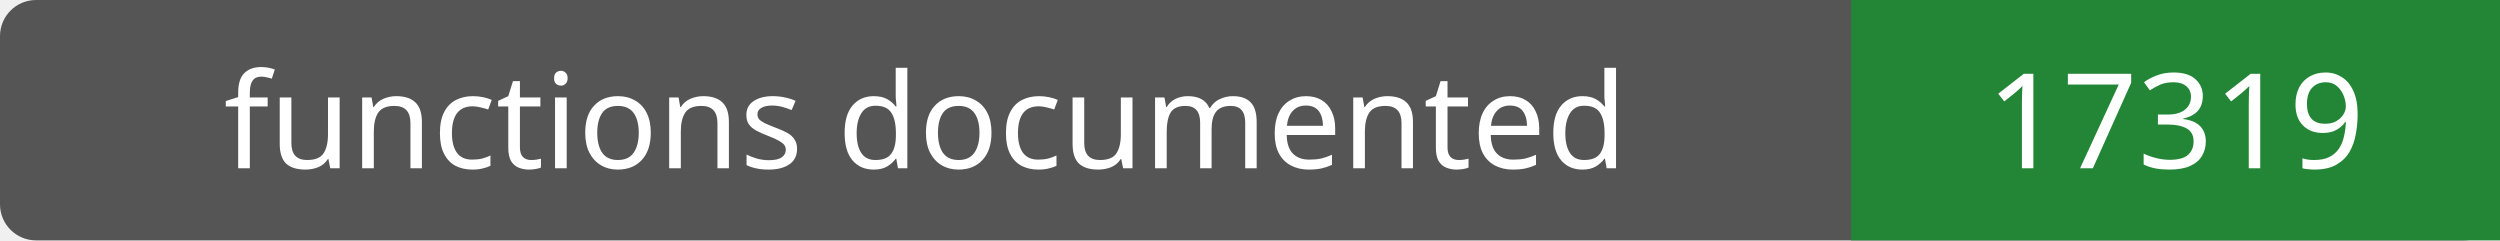
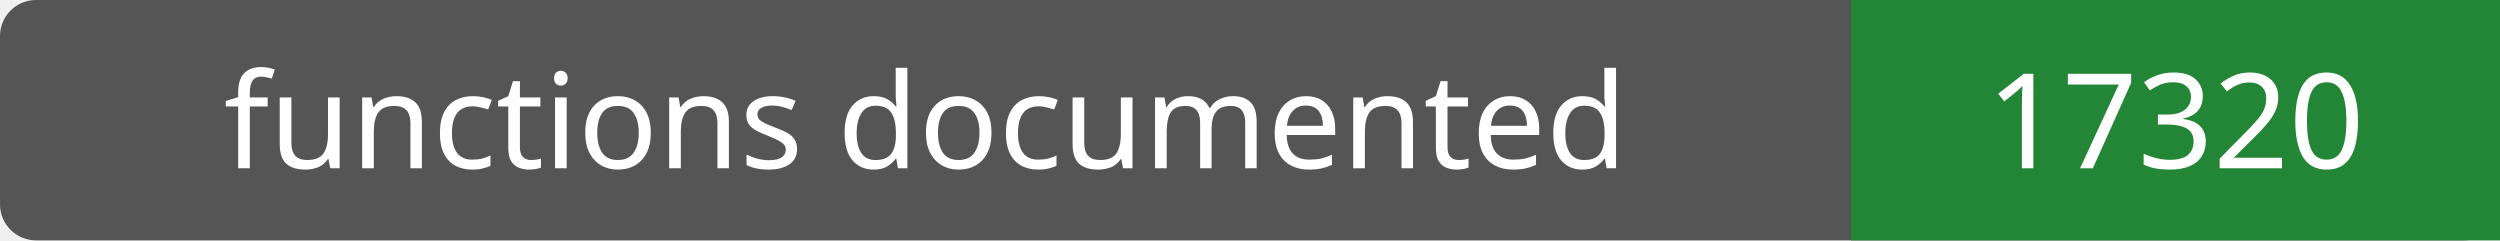
- <svg xmlns="http://www.w3.org/2000/svg" width="208" height="20" role="img" aria-label="functions documented: 17319">
+ <svg xmlns="http://www.w3.org/2000/svg" width="208" height="20" role="img" aria-label="functions documented: 17320">
  <rect width="208" height="20" rx="3" fill="#555" />
  <path fill="#238636" d="M154 0h54v20H154z" />
  <g fill="#fff" text-anchor="middle" font-family="Verdana,sans-serif" font-size="11">
    <text x="77.0" y="14">functions documented</text>
-     <text x="181.0" y="14">17319</text>
+     <text x="181.0" y="14">17320</text>
  </g>
</svg>
